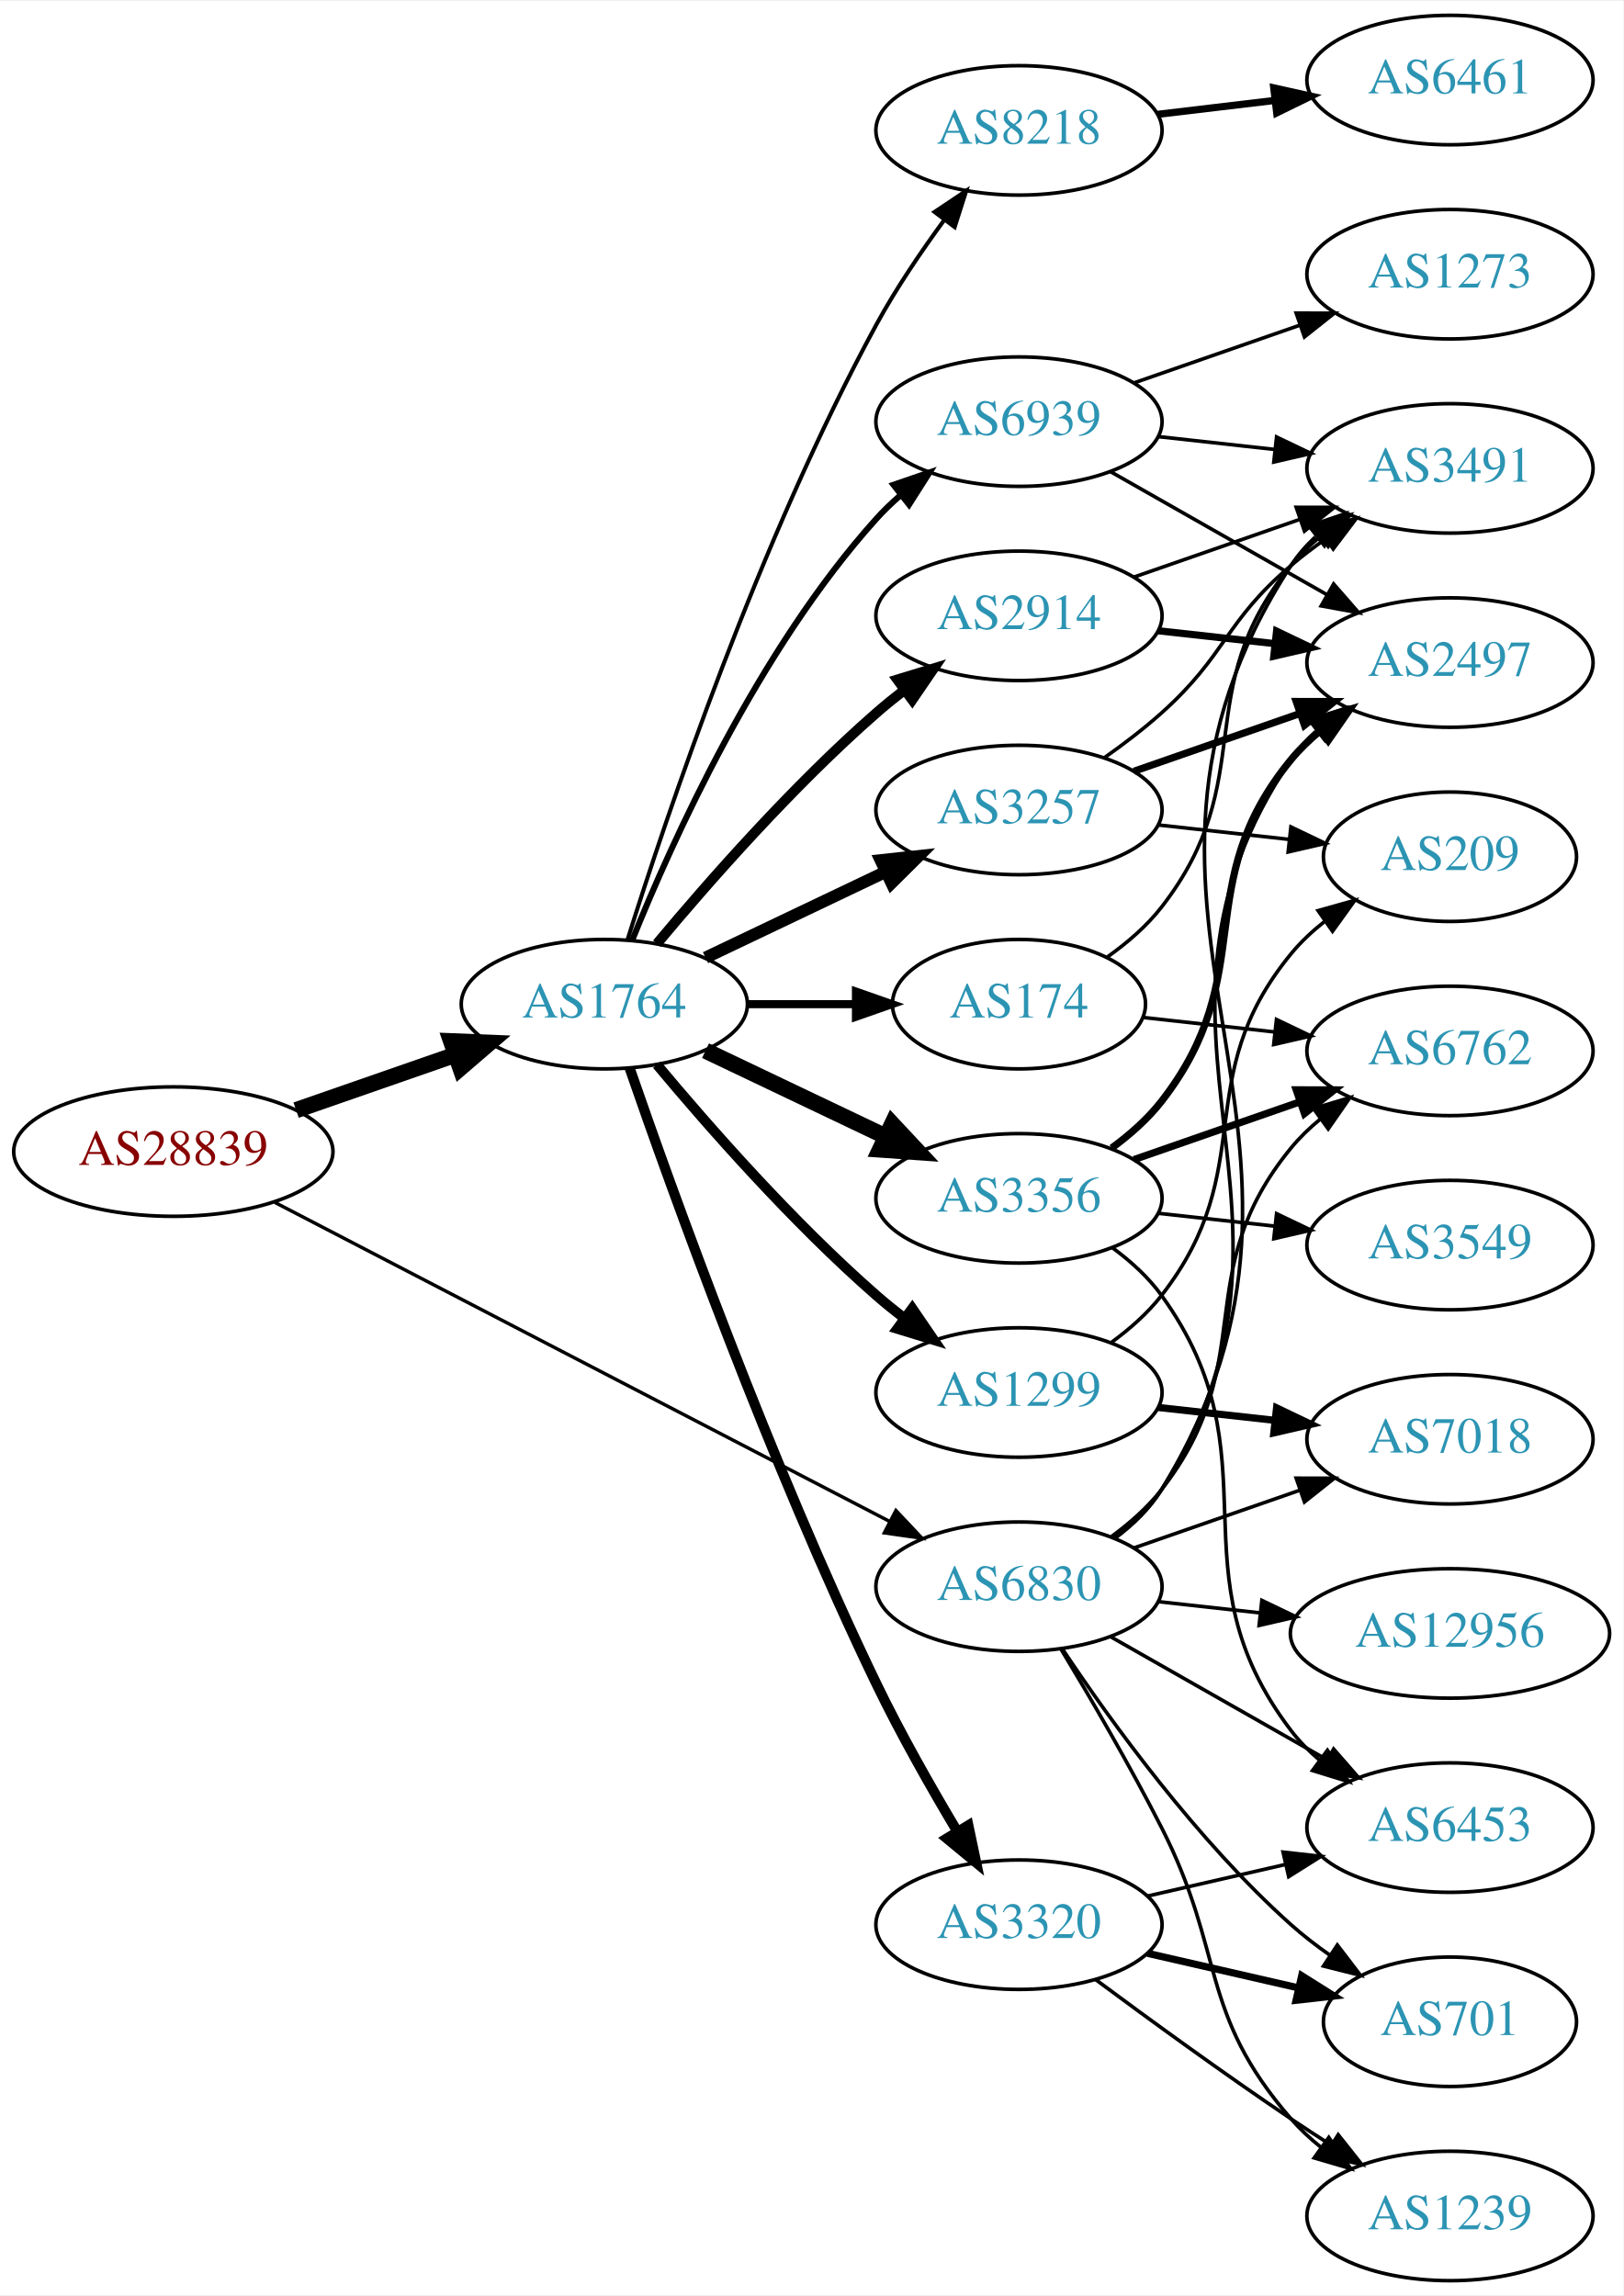
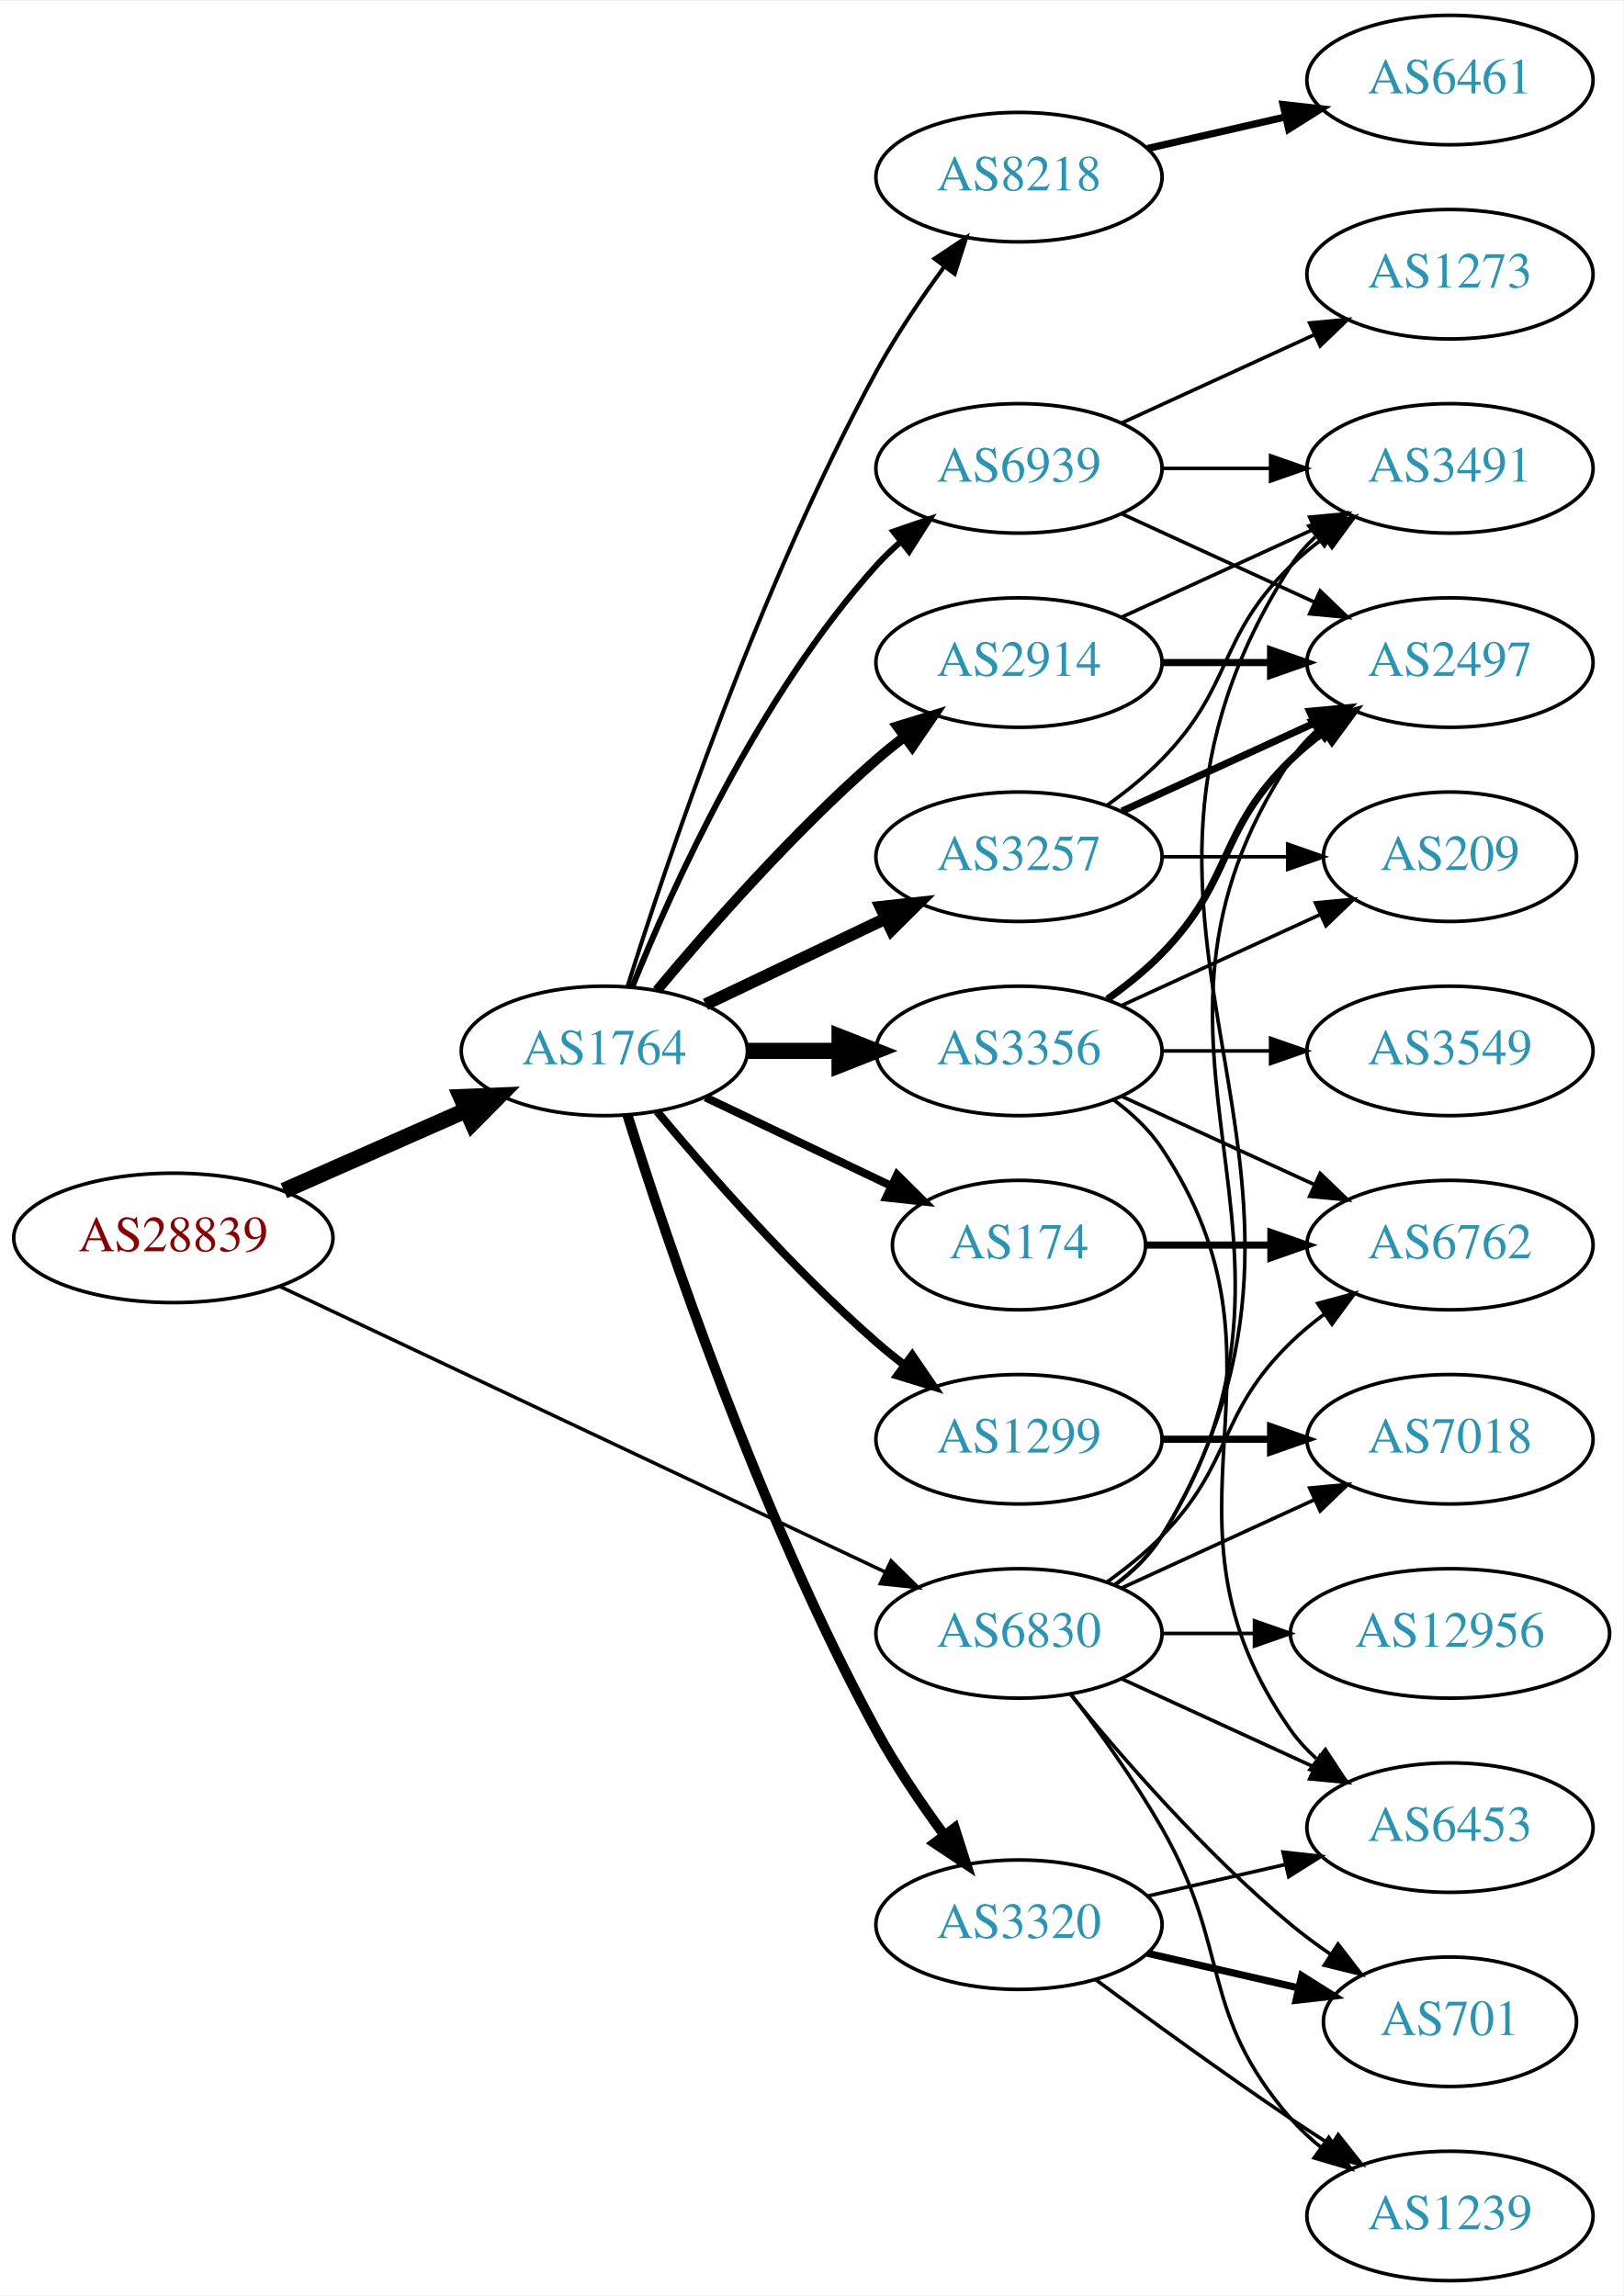
<svg xmlns="http://www.w3.org/2000/svg" xmlns:xlink="http://www.w3.org/1999/xlink" width="451pt" height="638pt" viewBox="0.00 0.00 451.37 638.00">
  <g id="graph0" class="graph" transform="scale(1 1) rotate(0) translate(4 634)">
    <polygon fill="white" stroke="none" points="-4,4 -4,-634 447.37,-634 447.37,4 -4,4" />
    <g id="node1" class="node">
      <g id="a_node1">
        <a xlink:href="/asn/28839" xlink:title="AS28839 ~ ASN-UNOV [AT]">
-           <ellipse fill="#ffffff" stroke="black" cx="44.196" cy="-314" rx="44.393" ry="18" />
-           <text text-anchor="middle" x="44.196" y="-310.3" font-family="Times,serif" font-size="14.00" fill="#880000">AS28839</text>
+           <ellipse fill="#ffffff" stroke="black" cx="44.196" cy="-290" rx="44.393" ry="18" />
+           <text text-anchor="middle" x="44.196" y="-286.3" font-family="Times,serif" font-size="14.00" fill="#880000">AS28839</text>
        </a>
      </g>
    </g>
    <g id="node2" class="node">
      <g id="a_node2">
        <a xlink:href="/asn/1764" xlink:title="AS1764 ~ NEXTLAYER-AS [AT]">
-           <ellipse fill="#ffffff" stroke="black" cx="164.039" cy="-355" rx="39.794" ry="18" />
-           <text text-anchor="middle" x="164.039" y="-351.3" font-family="Times,serif" font-size="14.00" fill="#2c94b3">AS1764</text>
+           <ellipse fill="#ffffff" stroke="black" cx="164.039" cy="-342" rx="39.794" ry="18" />
+           <text text-anchor="middle" x="164.039" y="-338.3" font-family="Times,serif" font-size="14.00" fill="#2c94b3">AS1764</text>
        </a>
      </g>
    </g>
    <g id="edge1" class="edge">
-       <path fill="none" stroke="black" stroke-width="4.5" d="M78.335,-325.53C92.053,-330.302 108.092,-335.883 122.502,-340.896" />
-       <polygon fill="black" stroke="black" stroke-width="4.5" points="121.43,-344.692 132.168,-344.26 124.018,-337.255 121.43,-344.692" />
+       <path fill="none" stroke="black" stroke-width="4.5" d="M74.933,-303.122C90.322,-309.913 109.265,-318.271 125.637,-325.496" />
+       <polygon fill="black" stroke="black" stroke-width="4.5" points="124.196,-329.164 134.934,-329.598 127.375,-321.959 124.196,-329.164" />
    </g>
    <g id="node3" class="node">
      <g id="a_node3">
-         <a xlink:href="/asn/6830" xlink:title="AS6830 ~ LGI-UPC [AT]">
-           <ellipse fill="#ffffff" stroke="black" cx="279.332" cy="-193" rx="39.794" ry="18" />
-           <text text-anchor="middle" x="279.332" y="-189.3" font-family="Times,serif" font-size="14.00" fill="#2c94b3">AS6830</text>
+         <a xlink:href="/asn/6830" xlink:title="AS6830 ~ LibertyGlobal [AT]">
+           <ellipse fill="#ffffff" stroke="black" cx="279.332" cy="-180" rx="39.794" ry="18" />
+           <text text-anchor="middle" x="279.332" y="-176.3" font-family="Times,serif" font-size="14.00" fill="#2c94b3">AS6830</text>
        </a>
      </g>
    </g>
    <g id="edge2" class="edge">
-       <path fill="none" stroke="black" stroke-width="0.947" d="M72.396,-299.883C114.76,-277.895 196.483,-235.481 243.234,-211.216" />
-       <polygon fill="black" stroke="black" stroke-width="0.947" points="245.111,-214.185 252.375,-206.472 241.887,-207.972 245.111,-214.185" />
+       <path fill="none" stroke="black" stroke-width="0.973" d="M73.783,-276.512C116.213,-256.492 195.824,-218.93 242.223,-197.037" />
+       <polygon fill="black" stroke="black" stroke-width="0.973" points="243.767,-200.179 251.317,-192.746 240.78,-193.848 243.767,-200.179" />
    </g>
    <g id="node4" class="node">
      <g id="a_node4">
-         <a xlink:href="/asn/2914" xlink:title="AS2914 ~ NTT America, Inc. [US]">
-           <ellipse fill="#ffffff" stroke="black" cx="279.332" cy="-463" rx="39.794" ry="18" />
-           <text text-anchor="middle" x="279.332" y="-459.3" font-family="Times,serif" font-size="14.00" fill="#2c94b3">AS2914</text>
+         <a xlink:href="/asn/8218" xlink:title="AS8218 ~ legacy Neotelecoms [FR]">
+           <ellipse fill="#ffffff" stroke="black" cx="279.332" cy="-585" rx="39.794" ry="18" />
+           <text text-anchor="middle" x="279.332" y="-581.3" font-family="Times,serif" font-size="14.00" fill="#2c94b3">AS8218</text>
        </a>
      </g>
    </g>
    <g id="edge3" class="edge">
-       <path fill="none" stroke="black" stroke-width="2.812" d="M178.669,-371.817C192.951,-388.929 216.498,-415.745 239.685,-436 242.151,-438.154 244.789,-440.294 247.487,-442.372" />
-       <polygon fill="black" stroke="black" stroke-width="2.812" points="245.512,-445.264 255.641,-448.37 249.66,-439.625 245.512,-445.264" />
+       <path fill="none" stroke="black" stroke-width="1.125" d="M170.46,-359.841C181.231,-394.146 207.122,-471.203 239.685,-531 245.117,-540.974 252.091,-551.269 258.617,-560.16" />
+       <polygon fill="black" stroke="black" stroke-width="1.125" points="255.858,-562.316 264.67,-568.198 261.45,-558.105 255.858,-562.316" />
    </g>
    <g id="node5" class="node">
      <g id="a_node5">
        <a xlink:href="/asn/3257" xlink:title="AS3257 ~ GTT [DE]">
-           <ellipse fill="#ffffff" stroke="black" cx="279.332" cy="-409" rx="39.794" ry="18" />
-           <text text-anchor="middle" x="279.332" y="-405.3" font-family="Times,serif" font-size="14.00" fill="#2c94b3">AS3257</text>
+           <ellipse fill="#ffffff" stroke="black" cx="279.332" cy="-396" rx="39.794" ry="18" />
+           <text text-anchor="middle" x="279.332" y="-392.3" font-family="Times,serif" font-size="14.00" fill="#2c94b3">AS3257</text>
        </a>
      </g>
    </g>
    <g id="edge4" class="edge">
-       <path fill="none" stroke="black" stroke-width="3.375" d="M192.175,-367.934C207.169,-375.081 225.99,-384.052 242.213,-391.785" />
-       <polygon fill="black" stroke="black" stroke-width="3.375" points="240.884,-395.028 251.417,-396.171 243.895,-388.709 240.884,-395.028" />
+       <path fill="none" stroke="black" stroke-width="3.375" d="M192.175,-354.934C207.169,-362.081 225.99,-371.052 242.213,-378.785" />
+       <polygon fill="black" stroke="black" stroke-width="3.375" points="240.884,-382.028 251.417,-383.171 243.895,-375.709 240.884,-382.028" />
    </g>
    <g id="node6" class="node">
      <g id="a_node6">
        <a xlink:href="/asn/3356" xlink:title="AS3356 ~ Level 3 Parent, LLC [US]">
-           <ellipse fill="#ffffff" stroke="black" cx="279.332" cy="-301" rx="39.794" ry="18" />
-           <text text-anchor="middle" x="279.332" y="-297.3" font-family="Times,serif" font-size="14.00" fill="#2c94b3">AS3356</text>
+           <ellipse fill="#ffffff" stroke="black" cx="279.332" cy="-342" rx="39.794" ry="18" />
+           <text text-anchor="middle" x="279.332" y="-338.3" font-family="Times,serif" font-size="14.00" fill="#2c94b3">AS3356</text>
        </a>
      </g>
    </g>
    <g id="edge5" class="edge">
-       <path fill="none" stroke="black" stroke-width="4.5" d="M192.175,-342.066C207.169,-334.919 225.99,-325.948 242.213,-318.215" />
-       <polygon fill="black" stroke="black" stroke-width="4.5" points="244.084,-321.686 251.417,-313.829 240.695,-314.577 244.084,-321.686" />
+       <path fill="none" stroke="black" stroke-width="4.5" d="M203.711,-342C211.914,-342 220.678,-342 229.21,-342" />
+       <polygon fill="black" stroke="black" stroke-width="4.5" points="229.449,-345.938 239.449,-342 229.449,-338.063 229.449,-345.938" />
    </g>
    <g id="node7" class="node">
      <g id="a_node7">
-         <a xlink:href="/asn/1299" xlink:title="AS1299 ~ Telia Carrier [EU]">
-           <ellipse fill="#ffffff" stroke="black" cx="279.332" cy="-247" rx="39.794" ry="18" />
-           <text text-anchor="middle" x="279.332" y="-243.3" font-family="Times,serif" font-size="14.00" fill="#2c94b3">AS1299</text>
+         <a xlink:href="/asn/174" xlink:title="AS174 ~ Cogent Communications [US]">
+           <ellipse fill="#ffffff" stroke="black" cx="279.332" cy="-288" rx="35.194" ry="18" />
+           <text text-anchor="middle" x="279.332" y="-284.3" font-family="Times,serif" font-size="14.00" fill="#2c94b3">AS174</text>
        </a>
      </g>
    </g>
    <g id="edge6" class="edge">
-       <path fill="none" stroke="black" stroke-width="2.812" d="M178.669,-338.183C192.951,-321.071 216.498,-294.255 239.685,-274 242.151,-271.846 244.789,-269.706 247.487,-267.628" />
-       <polygon fill="black" stroke="black" stroke-width="2.812" points="249.66,-270.375 255.641,-261.63 245.512,-264.736 249.66,-270.375" />
+       <path fill="none" stroke="black" stroke-width="2.25" d="M192.175,-329.066C207.607,-321.71 227.092,-312.423 243.628,-304.541" />
+       <polygon fill="black" stroke="black" stroke-width="2.25" points="245.448,-307.551 252.969,-300.089 242.436,-301.232 245.448,-307.551" />
    </g>
    <g id="node8" class="node">
      <g id="a_node8">
-         <a xlink:href="/asn/174" xlink:title="AS174 ~ Cogent Communications [US]">
-           <ellipse fill="#ffffff" stroke="black" cx="279.332" cy="-355" rx="35.194" ry="18" />
-           <text text-anchor="middle" x="279.332" y="-351.3" font-family="Times,serif" font-size="14.00" fill="#2c94b3">AS174</text>
+         <a xlink:href="/asn/2914" xlink:title="AS2914 ~ NTT America, Inc. [US]">
+           <ellipse fill="#ffffff" stroke="black" cx="279.332" cy="-450" rx="39.794" ry="18" />
+           <text text-anchor="middle" x="279.332" y="-446.3" font-family="Times,serif" font-size="14.00" fill="#2c94b3">AS2914</text>
        </a>
      </g>
    </g>
    <g id="edge7" class="edge">
-       <path fill="none" stroke="black" stroke-width="2.25" d="M203.711,-355C213.416,-355 223.907,-355 233.87,-355" />
-       <polygon fill="black" stroke="black" stroke-width="2.25" points="234.006,-358.5 244.006,-355 234.006,-351.5 234.006,-358.5" />
+       <path fill="none" stroke="black" stroke-width="2.812" d="M178.669,-358.817C192.951,-375.929 216.498,-402.745 239.685,-423 242.151,-425.154 244.789,-427.294 247.487,-429.372" />
+       <polygon fill="black" stroke="black" stroke-width="2.812" points="245.512,-432.264 255.641,-435.37 249.66,-426.625 245.512,-432.264" />
    </g>
    <g id="node9" class="node">
      <g id="a_node9">
-         <a xlink:href="/asn/8218" xlink:title="AS8218 ~ legacy Neotelecoms [FR]">
-           <ellipse fill="#ffffff" stroke="black" cx="279.332" cy="-598" rx="39.794" ry="18" />
-           <text text-anchor="middle" x="279.332" y="-594.3" font-family="Times,serif" font-size="14.00" fill="#2c94b3">AS8218</text>
-         </a>
-       </g>
-     </g>
-     <g id="edge8" class="edge">
-       <path fill="none" stroke="black" stroke-width="1.125" d="M170.46,-372.841C181.231,-407.146 207.122,-484.203 239.685,-544 245.117,-553.974 252.091,-564.269 258.617,-573.16" />
-       <polygon fill="black" stroke="black" stroke-width="1.125" points="255.858,-575.316 264.67,-581.198 261.45,-571.105 255.858,-575.316" />
-     </g>
-     <g id="node10" class="node">
-       <g id="a_node10">
        <a xlink:href="/asn/3320" xlink:title="AS3320 ~ DTAG [DE]">
          <ellipse fill="#ffffff" stroke="black" cx="279.332" cy="-99" rx="39.794" ry="18" />
          <text text-anchor="middle" x="279.332" y="-95.3" font-family="Times,serif" font-size="14.00" fill="#2c94b3">AS3320</text>
        </a>
      </g>
    </g>
+     <g id="edge8" class="edge">
+       <path fill="none" stroke="black" stroke-width="2.812" d="M170.46,-324.159C181.231,-289.854 207.122,-212.797 239.685,-153 245.117,-143.026 252.091,-132.731 258.617,-123.84" />
+       <polygon fill="black" stroke="black" stroke-width="2.812" points="261.45,-125.895 264.67,-115.802 255.858,-121.684 261.45,-125.895" />
+     </g>
+     <g id="node10" class="node">
+       <g id="a_node10">
+         <a xlink:href="/asn/1299" xlink:title="AS1299 ~ Telia Carrier [EU]">
+           <ellipse fill="#ffffff" stroke="black" cx="279.332" cy="-234" rx="39.794" ry="18" />
+           <text text-anchor="middle" x="279.332" y="-230.3" font-family="Times,serif" font-size="14.00" fill="#2c94b3">AS1299</text>
+         </a>
+       </g>
+     </g>
    <g id="edge9" class="edge">
-       <path fill="none" stroke="black" stroke-width="2.812" d="M171.09,-337.172C182.833,-303.208 210.166,-227.161 239.685,-166 246.383,-152.123 254.841,-137.225 262.136,-125.009" />
-       <polygon fill="black" stroke="black" stroke-width="2.812" points="265.253,-126.619 267.439,-116.252 259.265,-122.993 265.253,-126.619" />
+       <path fill="none" stroke="black" stroke-width="2.25" d="M178.669,-325.183C192.951,-308.071 216.498,-281.255 239.685,-261 242.151,-258.846 244.789,-256.706 247.487,-254.628" />
+       <polygon fill="black" stroke="black" stroke-width="2.25" points="249.66,-257.375 255.641,-248.63 245.512,-251.736 249.66,-257.375" />
    </g>
    <g id="node11" class="node">
      <g id="a_node11">
        <a xlink:href="/asn/6939" xlink:title="AS6939 ~ Hurricane Electric LLC [US]">
-           <ellipse fill="#ffffff" stroke="black" cx="279.332" cy="-517" rx="39.794" ry="18" />
-           <text text-anchor="middle" x="279.332" y="-513.3" font-family="Times,serif" font-size="14.00" fill="#2c94b3">AS6939</text>
+           <ellipse fill="#ffffff" stroke="black" cx="279.332" cy="-504" rx="39.794" ry="18" />
+           <text text-anchor="middle" x="279.332" y="-500.3" font-family="Times,serif" font-size="14.00" fill="#2c94b3">AS6939</text>
        </a>
      </g>
    </g>
    <g id="edge10" class="edge">
-       <path fill="none" stroke="black" stroke-width="1.688" d="M171.786,-372.787C182.837,-400.243 206.891,-453.578 239.685,-490 241.688,-492.224 243.906,-494.363 246.239,-496.397" />
-       <polygon fill="black" stroke="black" stroke-width="1.688" points="244.437,-499.433 254.458,-502.873 248.769,-493.935 244.437,-499.433" />
-     </g>
-     <g id="node12" class="node">
-       <g id="a_node12">
+       <path fill="none" stroke="black" stroke-width="1.688" d="M171.786,-359.787C182.837,-387.243 206.891,-440.578 239.685,-477 241.688,-479.224 243.906,-481.363 246.239,-483.397" />
+       <polygon fill="black" stroke="black" stroke-width="1.688" points="244.437,-486.433 254.458,-489.873 248.769,-480.935 244.437,-486.433" />
+     </g>
+     <g id="node14" class="node">
+       <g id="a_node14">
        <a xlink:href="/asn/2497" xlink:title="AS2497 ~ Internet Initiative Japan Inc. [JP]">
          <ellipse fill="#ffffff" stroke="black" cx="399.174" cy="-450" rx="39.794" ry="18" />
          <text text-anchor="middle" x="399.174" y="-446.3" font-family="Times,serif" font-size="14.00" fill="#2c94b3">AS2497</text>
        </a>
      </g>
    </g>
+     <g id="edge29" class="edge">
+       <path fill="none" stroke="black" d="M305.858,-193.472C310.903,-197.223 315.658,-201.74 318.978,-207 370.928,-289.3 300.94,-342.056 354.978,-423 356.893,-425.869 359.227,-428.49 361.808,-430.872" />
+       <polygon fill="black" stroke="black" points="360.071,-433.954 370.12,-437.313 364.359,-428.421 360.071,-433.954" />
+     </g>
+     <g id="node15" class="node">
+       <g id="a_node15">
+         <a xlink:href="/asn/6762" xlink:title="AS6762 ~ TELECOM ITALIA SPARKLE S.p.A. [IT]">
+           <ellipse fill="#ffffff" stroke="black" cx="399.174" cy="-288" rx="39.794" ry="18" />
+           <text text-anchor="middle" x="399.174" y="-284.3" font-family="Times,serif" font-size="14.00" fill="#2c94b3">AS6762</text>
+         </a>
+       </g>
+     </g>
    <g id="edge31" class="edge">
-       <path fill="none" stroke="black" d="M305.817,-206.498C310.865,-210.248 315.631,-214.757 318.978,-220 368.289,-297.23 303.707,-347.057 354.978,-423 356.908,-425.859 359.252,-428.473 361.84,-430.851" />
-       <polygon fill="black" stroke="black" points="360.111,-433.938 370.163,-437.284 364.392,-428.399 360.111,-433.938" />
-     </g>
-     <g id="node13" class="node">
-       <g id="a_node13">
+       <path fill="none" stroke="black" d="M303.926,-194.389C309.182,-198.148 314.513,-202.437 318.978,-207 339.151,-227.617 334.285,-240.906 354.978,-261 357.823,-263.763 360.997,-266.386 364.297,-268.834" />
+       <polygon fill="black" stroke="black" points="362.414,-271.786 372.645,-274.538 366.363,-266.006 362.414,-271.786" />
+     </g>
+     <g id="node16" class="node">
+       <g id="a_node16">
+         <a xlink:href="/asn/6453" xlink:title="AS6453 ~ TATA COMMUNICATIONS (AMERICA) INC [US]">
+           <ellipse fill="#ffffff" stroke="black" cx="399.174" cy="-126" rx="39.794" ry="18" />
+           <text text-anchor="middle" x="399.174" y="-122.3" font-family="Times,serif" font-size="14.00" fill="#2c94b3">AS6453</text>
+         </a>
+       </g>
+     </g>
+     <g id="edge27" class="edge">
+       <path fill="none" stroke="black" d="M307.96,-167.339C323.917,-160.027 344.188,-150.739 361.471,-142.819" />
+       <polygon fill="black" stroke="black" points="363.085,-145.929 370.718,-138.581 360.169,-139.565 363.085,-145.929" />
+     </g>
+     <g id="node18" class="node">
+       <g id="a_node18">
+         <a xlink:href="/asn/701" xlink:title="AS701 ~ UUNET [US]">
+           <ellipse fill="#ffffff" stroke="black" cx="399.174" cy="-72" rx="35.194" ry="18" />
+           <text text-anchor="middle" x="399.174" y="-68.3" font-family="Times,serif" font-size="14.00" fill="#2c94b3">AS701</text>
+         </a>
+       </g>
+     </g>
+     <g id="edge32" class="edge">
+       <path fill="none" stroke="black" d="M293.751,-162.935C307.865,-145.625 331.28,-118.655 354.978,-99 358.441,-96.128 362.234,-93.331 366.088,-90.692" />
+       <polygon fill="black" stroke="black" points="368.05,-93.592 374.521,-85.203 364.231,-87.725 368.05,-93.592" />
+     </g>
+     <g id="node19" class="node">
+       <g id="a_node19">
+         <a xlink:href="/asn/1239" xlink:title="AS1239 ~ Sprint [US]">
+           <ellipse fill="#ffffff" stroke="black" cx="399.174" cy="-18" rx="39.794" ry="18" />
+           <text text-anchor="middle" x="399.174" y="-14.3" font-family="Times,serif" font-size="14.00" fill="#2c94b3">AS1239</text>
+         </a>
+       </g>
+     </g>
+     <g id="edge34" class="edge">
+       <path fill="none" stroke="black" d="M293.793,-163.087C301.686,-152.73 311.535,-139.008 318.978,-126 338.543,-91.806 329.144,-74.742 354.978,-45 357.443,-42.162 360.28,-39.523 363.297,-37.094" />
+       <polygon fill="black" stroke="black" points="365.484,-39.833 371.575,-31.164 361.408,-34.142 365.484,-39.833" />
+     </g>
+     <g id="node20" class="node">
+       <g id="a_node20">
        <a xlink:href="/asn/3491" xlink:title="AS3491 ~ PCCW Global, Inc. [US]">
          <ellipse fill="#ffffff" stroke="black" cx="399.174" cy="-504" rx="39.794" ry="18" />
          <text text-anchor="middle" x="399.174" y="-500.3" font-family="Times,serif" font-size="14.00" fill="#2c94b3">AS3491</text>
        </a>
      </g>
    </g>
-     <g id="edge28" class="edge">
-       <path fill="none" stroke="black" d="M305.959,-206.409C310.999,-210.163 315.726,-214.697 318.978,-220 379.271,-318.323 292.189,-380.251 354.978,-477 356.856,-479.893 359.164,-482.531 361.728,-484.925" />
-       <polygon fill="black" stroke="black" points="359.973,-487.996 370.011,-491.385 364.277,-482.475 359.973,-487.996" />
-     </g>
-     <g id="node14" class="node">
-       <g id="a_node14">
+     <g id="edge30" class="edge">
+       <path fill="none" stroke="black" d="M305.985,-193.393C311.024,-197.148 315.744,-201.686 318.978,-207 381.922,-310.412 289.409,-375.232 354.978,-477 356.846,-479.899 359.148,-482.542 361.707,-484.939" />
+       <polygon fill="black" stroke="black" points="359.948,-488.006 369.983,-491.403 364.256,-482.489 359.948,-488.006" />
+     </g>
+     <g id="node21" class="node">
+       <g id="a_node21">
        <a xlink:href="/asn/7018" xlink:title="AS7018 ~ AT&amp;T Services, Inc. [US]">
          <ellipse fill="#ffffff" stroke="black" cx="399.174" cy="-234" rx="39.794" ry="18" />
          <text text-anchor="middle" x="399.174" y="-230.3" font-family="Times,serif" font-size="14.00" fill="#2c94b3">AS7018</text>
        </a>
      </g>
    </g>
-     <g id="edge32" class="edge">
-       <path fill="none" stroke="black" d="M311.293,-203.772C325.39,-208.677 342.266,-214.548 357.38,-219.807" />
-       <polygon fill="black" stroke="black" points="356.415,-223.177 367.01,-223.157 358.715,-216.566 356.415,-223.177" />
-     </g>
-     <g id="node16" class="node">
-       <g id="a_node16">
-         <a xlink:href="/asn/6762" xlink:title="AS6762 ~ TELECOM ITALIA SPARKLE S.p.A. [IT]">
-           <ellipse fill="#ffffff" stroke="black" cx="399.174" cy="-342" rx="39.794" ry="18" />
-           <text text-anchor="middle" x="399.174" y="-338.3" font-family="Times,serif" font-size="14.00" fill="#2c94b3">AS6762</text>
-         </a>
-       </g>
-     </g>
-     <g id="edge34" class="edge">
-       <path fill="none" stroke="black" d="M305.114,-206.995C310.198,-210.719 315.156,-215.092 318.978,-220 346.719,-255.625 326.335,-280.096 354.978,-315 357.362,-317.906 360.146,-320.59 363.13,-323.048" />
-       <polygon fill="black" stroke="black" points="361.211,-325.98 371.361,-329.017 365.32,-320.313 361.211,-325.98" />
-     </g>
-     <g id="node17" class="node">
-       <g id="a_node17">
-         <a xlink:href="/asn/6453" xlink:title="AS6453 ~ TATA COMMUNICATIONS (AMERICA) INC [US]">
-           <ellipse fill="#ffffff" stroke="black" cx="399.174" cy="-126" rx="39.794" ry="18" />
-           <text text-anchor="middle" x="399.174" y="-122.3" font-family="Times,serif" font-size="14.00" fill="#2c94b3">AS6453</text>
-         </a>
-       </g>
-     </g>
-     <g id="edge35" class="edge">
-       <path fill="none" stroke="black" d="M304.749,-179.118C322.208,-169.191 345.909,-155.716 365.069,-144.822" />
-       <polygon fill="black" stroke="black" points="366.825,-147.85 373.788,-139.865 363.365,-141.765 366.825,-147.85" />
-     </g>
-     <g id="node20" class="node">
-       <g id="a_node20">
-         <a xlink:href="/asn/1239" xlink:title="AS1239 ~ Sprint [US]">
-           <ellipse fill="#ffffff" stroke="black" cx="399.174" cy="-18" rx="39.794" ry="18" />
-           <text text-anchor="middle" x="399.174" y="-14.3" font-family="Times,serif" font-size="14.00" fill="#2c94b3">AS1239</text>
-         </a>
-       </g>
-     </g>
-     <g id="edge29" class="edge">
-       <path fill="none" stroke="black" d="M291.015,-175.645C299.077,-162.279 310.209,-143.234 318.978,-126 336.845,-90.889 329.144,-74.742 354.978,-45 357.443,-42.162 360.28,-39.523 363.297,-37.094" />
-       <polygon fill="black" stroke="black" points="365.484,-39.833 371.575,-31.164 361.408,-34.142 365.484,-39.833" />
-     </g>
-     <g id="node21" class="node">
-       <g id="a_node21">
-         <a xlink:href="/asn/701" xlink:title="AS701 ~ UUNET [US]">
-           <ellipse fill="#ffffff" stroke="black" cx="399.174" cy="-72" rx="35.194" ry="18" />
-           <text text-anchor="middle" x="399.174" y="-68.3" font-family="Times,serif" font-size="14.00" fill="#2c94b3">AS701</text>
-         </a>
-       </g>
-     </g>
-     <g id="edge33" class="edge">
-       <path fill="none" stroke="black" d="M291.474,-175.583C304.881,-155.518 328.87,-122.325 354.978,-99 358.333,-96.002 362.061,-93.13 365.881,-90.451" />
-       <polygon fill="black" stroke="black" points="367.851,-93.344 374.28,-84.923 364.003,-87.497 367.851,-93.344" />
+     <g id="edge28" class="edge">
+       <path fill="none" stroke="black" d="M307.96,-192.661C323.917,-199.973 344.188,-209.261 361.471,-217.181" />
+       <polygon fill="black" stroke="black" points="360.169,-220.435 370.718,-221.419 363.085,-214.071 360.169,-220.435" />
    </g>
    <g id="node22" class="node">
      <g id="a_node22">
        <a xlink:href="/asn/12956" xlink:title="AS12956 ~ TELXIUS [ES]">
          <ellipse fill="#ffffff" stroke="black" cx="399.174" cy="-180" rx="44.393" ry="18" />
          <text text-anchor="middle" x="399.174" y="-176.3" font-family="Times,serif" font-size="14.00" fill="#2c94b3">AS12956</text>
        </a>
      </g>
    </g>
-     <g id="edge30" class="edge">
-       <path fill="none" stroke="black" d="M317.942,-188.851C326.945,-187.858 336.715,-186.78 346.238,-185.729" />
-       <polygon fill="black" stroke="black" points="346.871,-189.181 356.426,-184.605 346.103,-182.223 346.871,-189.181" />
+     <g id="edge33" class="edge">
+       <path fill="none" stroke="black" d="M319.244,-180C327.347,-180 336.022,-180 344.548,-180" />
+       <polygon fill="black" stroke="black" points="344.826,-183.5 354.826,-180 344.826,-176.5 344.826,-183.5" />
+     </g>
+     <g id="node12" class="node">
+       <g id="a_node12">
+         <a xlink:href="/asn/6461" xlink:title="AS6461 ~ Zayo Bandwidth [US]">
+           <ellipse fill="#ffffff" stroke="black" cx="399.174" cy="-612" rx="39.794" ry="18" />
+           <text text-anchor="middle" x="399.174" y="-608.3" font-family="Times,serif" font-size="14.00" fill="#2c94b3">AS6461</text>
+         </a>
+       </g>
    </g>
    <g id="edge11" class="edge">
-       <path fill="none" stroke="black" stroke-width="2" d="M317.942,-458.851C328.253,-457.713 339.57,-456.465 350.37,-455.274" />
-       <polygon fill="black" stroke="black" stroke-width="2" points="350.961,-458.73 360.517,-454.154 350.194,-451.772 350.961,-458.73" />
-     </g>
-     <g id="edge12" class="edge">
-       <path fill="none" stroke="black" d="M311.293,-473.772C325.39,-478.677 342.266,-484.548 357.38,-489.807" />
-       <polygon fill="black" stroke="black" points="356.415,-493.177 367.01,-493.157 358.715,-486.566 356.415,-493.177" />
-     </g>
-     <g id="edge22" class="edge">
-       <path fill="none" stroke="black" stroke-width="2" d="M311.293,-419.772C325.39,-424.677 342.266,-430.548 357.38,-435.807" />
-       <polygon fill="black" stroke="black" stroke-width="2" points="356.415,-439.177 367.01,-439.157 358.715,-432.566 356.415,-439.177" />
+       <path fill="none" stroke="black" stroke-width="2" d="M315.051,-592.955C327.051,-595.704 340.672,-598.825 353.364,-601.733" />
+       <polygon fill="black" stroke="black" stroke-width="2" points="352.767,-605.187 363.296,-604.009 354.33,-598.364 352.767,-605.187" />
    </g>
    <g id="edge23" class="edge">
-       <path fill="none" stroke="black" d="M303.096,-423.546C308.495,-427.359 314.099,-431.633 318.978,-436 337.048,-452.172 336.5,-461.296 354.978,-477 358,-479.568 361.289,-482.065 364.658,-484.437" />
-       <polygon fill="black" stroke="black" points="362.828,-487.423 373.093,-490.045 366.703,-481.594 362.828,-487.423" />
-     </g>
-     <g id="node15" class="node">
-       <g id="a_node15">
+       <path fill="none" stroke="black" stroke-width="2" d="M307.96,-408.661C323.917,-415.973 344.188,-425.261 361.471,-433.181" />
+       <polygon fill="black" stroke="black" stroke-width="2" points="360.169,-436.435 370.718,-437.419 363.085,-430.071 360.169,-436.435" />
+     </g>
+     <g id="node17" class="node">
+       <g id="a_node17">
        <a xlink:href="/asn/209" xlink:title="AS209 ~ CenturyLink Communications, LLC [US]">
          <ellipse fill="#ffffff" stroke="black" cx="399.174" cy="-396" rx="35.194" ry="18" />
          <text text-anchor="middle" x="399.174" y="-392.3" font-family="Times,serif" font-size="14.00" fill="#2c94b3">AS209</text>
        </a>
      </g>
    </g>
+     <g id="edge25" class="edge">
+       <path fill="none" stroke="black" d="M319.244,-396C330.331,-396 342.491,-396 353.873,-396" />
+       <polygon fill="black" stroke="black" points="354.055,-399.5 364.055,-396 354.055,-392.5 354.055,-399.5" />
+     </g>
    <g id="edge24" class="edge">
-       <path fill="none" stroke="black" d="M317.942,-404.851C329.507,-403.575 342.339,-402.16 354.287,-400.841" />
-       <polygon fill="black" stroke="black" points="354.949,-404.29 364.505,-399.714 354.182,-397.332 354.949,-404.29" />
+       <path fill="none" stroke="black" d="M303.926,-410.389C309.182,-414.148 314.513,-418.437 318.978,-423 339.151,-443.617 334.285,-456.906 354.978,-477 357.823,-479.763 360.997,-482.386 364.297,-484.834" />
+       <polygon fill="black" stroke="black" points="362.414,-487.786 372.645,-490.538 366.363,-482.006 362.414,-487.786" />
+     </g>
+     <g id="node13" class="node">
+       <g id="a_node13">
+         <a xlink:href="/asn/3549" xlink:title="AS3549 ~ Level 3 Parent, LLC [US]">
+           <ellipse fill="#ffffff" stroke="black" cx="399.174" cy="-342" rx="39.794" ry="18" />
+           <text text-anchor="middle" x="399.174" y="-338.3" font-family="Times,serif" font-size="14.00" fill="#2c94b3">AS3549</text>
+         </a>
+       </g>
+     </g>
+     <g id="edge12" class="edge">
+       <path fill="none" stroke="black" d="M319.244,-342C328.798,-342 339.147,-342 349.11,-342" />
+       <polygon fill="black" stroke="black" points="349.302,-345.5 359.302,-342 349.302,-338.5 349.302,-345.5" />
+     </g>
+     <g id="edge13" class="edge">
+       <path fill="none" stroke="black" stroke-width="2" d="M303.926,-356.389C309.182,-360.148 314.513,-364.437 318.978,-369 339.151,-389.617 334.285,-402.906 354.978,-423 357.823,-425.763 360.997,-428.386 364.297,-430.834" />
+       <polygon fill="black" stroke="black" stroke-width="2" points="362.414,-433.786 372.645,-436.538 366.363,-428.006 362.414,-433.786" />
+     </g>
+     <g id="edge14" class="edge">
+       <path fill="none" stroke="black" d="M307.96,-329.339C323.917,-322.027 344.188,-312.739 361.471,-304.819" />
+       <polygon fill="black" stroke="black" points="363.085,-307.929 370.718,-300.581 360.169,-301.565 363.085,-307.929" />
+     </g>
+     <g id="edge15" class="edge">
+       <path fill="none" stroke="black" d="M305.651,-328.393C310.707,-324.649 315.518,-320.169 318.978,-315 360.003,-253.706 312.399,-213.225 354.978,-153 356.969,-150.184 359.356,-147.599 361.972,-145.24" />
+       <polygon fill="black" stroke="black" points="364.525,-147.694 370.34,-138.838 360.271,-142.135 364.525,-147.694" />
    </g>
    <g id="edge16" class="edge">
-       <path fill="none" stroke="black" stroke-width="2" d="M305.114,-314.995C310.198,-318.719 315.156,-323.092 318.978,-328 346.719,-363.625 326.335,-388.096 354.978,-423 357.362,-425.906 360.146,-428.59 363.13,-431.048" />
-       <polygon fill="black" stroke="black" stroke-width="2" points="361.211,-433.98 371.361,-437.017 365.32,-428.313 361.211,-433.98" />
-     </g>
-     <g id="edge15" class="edge">
-       <path fill="none" stroke="black" stroke-width="2" d="M311.293,-311.772C325.39,-316.677 342.266,-322.548 357.38,-327.807" />
-       <polygon fill="black" stroke="black" stroke-width="2" points="356.415,-331.177 367.01,-331.157 358.715,-324.566 356.415,-331.177" />
+       <path fill="none" stroke="black" d="M307.96,-354.661C324.377,-362.183 345.358,-371.798 362.955,-379.861" />
+       <polygon fill="black" stroke="black" points="361.783,-383.174 372.332,-384.158 364.7,-376.811 361.783,-383.174" />
    </g>
    <g id="edge17" class="edge">
-       <path fill="none" stroke="black" d="M305.384,-287.207C310.453,-283.473 315.338,-279.044 318.978,-274 351.81,-228.502 320.993,-197.644 354.978,-153 357.255,-150.009 359.966,-147.268 362.905,-144.774" />
-       <polygon fill="black" stroke="black" points="365.099,-147.505 371.073,-138.755 360.947,-141.87 365.099,-147.505" />
-     </g>
-     <g id="node18" class="node">
-       <g id="a_node18">
-         <a xlink:href="/asn/3549" xlink:title="AS3549 ~ Level 3 Parent, LLC [US]">
-           <ellipse fill="#ffffff" stroke="black" cx="399.174" cy="-288" rx="39.794" ry="18" />
-           <text text-anchor="middle" x="399.174" y="-284.3" font-family="Times,serif" font-size="14.00" fill="#2c94b3">AS3549</text>
-         </a>
-       </g>
-     </g>
-     <g id="edge18" class="edge">
-       <path fill="none" stroke="black" d="M317.942,-296.851C328.253,-295.713 339.57,-294.465 350.37,-293.274" />
-       <polygon fill="black" stroke="black" points="350.961,-296.73 360.517,-292.154 350.194,-289.772 350.961,-296.73" />
-     </g>
-     <g id="edge13" class="edge">
-       <path fill="none" stroke="black" stroke-width="2" d="M317.942,-242.851C328.253,-241.713 339.57,-240.465 350.37,-239.274" />
-       <polygon fill="black" stroke="black" stroke-width="2" points="350.961,-242.73 360.517,-238.154 350.194,-235.772 350.961,-242.73" />
-     </g>
-     <g id="edge14" class="edge">
-       <path fill="none" stroke="black" d="M305.114,-260.995C310.198,-264.719 315.156,-269.092 318.978,-274 346.719,-309.625 326.335,-334.096 354.978,-369 357.692,-372.307 360.923,-375.329 364.378,-378.054" />
-       <polygon fill="black" stroke="black" points="362.507,-381.017 372.71,-383.872 366.515,-375.277 362.507,-381.017" />
+       <path fill="none" stroke="black" stroke-width="2" d="M314.733,-288C325.557,-288 337.725,-288 349.352,-288" />
+       <polygon fill="black" stroke="black" stroke-width="2" points="349.383,-291.5 359.383,-288 349.383,-284.5 349.383,-291.5" />
+     </g>
+     <g id="edge22" class="edge">
+       <path fill="none" stroke="black" stroke-width="2" d="M319.244,-450C328.798,-450 339.147,-450 349.11,-450" />
+       <polygon fill="black" stroke="black" stroke-width="2" points="349.302,-453.5 359.302,-450 349.302,-446.5 349.302,-453.5" />
+     </g>
+     <g id="edge21" class="edge">
+       <path fill="none" stroke="black" d="M307.96,-462.661C323.917,-469.973 344.188,-479.261 361.471,-487.181" />
+       <polygon fill="black" stroke="black" points="360.169,-490.435 370.718,-491.419 363.085,-484.071 360.169,-490.435" />
    </g>
    <g id="edge20" class="edge">
-       <path fill="none" stroke="black" d="M303.908,-368.125C309.408,-372.031 314.855,-376.705 318.978,-382 346.719,-417.625 326.335,-442.096 354.978,-477 357.362,-479.906 360.146,-482.59 363.13,-485.048" />
-       <polygon fill="black" stroke="black" points="361.211,-487.98 371.361,-491.017 365.32,-482.313 361.211,-487.98" />
-     </g>
-     <g id="edge21" class="edge">
-       <path fill="none" stroke="black" d="M313.785,-351.309C325.162,-350.054 338.107,-348.626 350.383,-347.272" />
-       <polygon fill="black" stroke="black" points="350.932,-350.733 360.488,-346.157 350.164,-343.775 350.932,-350.733" />
-     </g>
-     <g id="node19" class="node">
-       <g id="a_node19">
-         <a xlink:href="/asn/6461" xlink:title="AS6461 ~ Zayo Bandwidth [US]">
-           <ellipse fill="#ffffff" stroke="black" cx="399.174" cy="-612" rx="39.794" ry="18" />
-           <text text-anchor="middle" x="399.174" y="-608.3" font-family="Times,serif" font-size="14.00" fill="#2c94b3">AS6461</text>
-         </a>
-       </g>
-     </g>
-     <g id="edge19" class="edge">
-       <path fill="none" stroke="black" stroke-width="2" d="M317.942,-602.468C328.253,-603.693 339.57,-605.038 350.37,-606.321" />
-       <polygon fill="black" stroke="black" stroke-width="2" points="350.174,-609.822 360.517,-607.526 351,-602.871 350.174,-609.822" />
-     </g>
-     <g id="edge27" class="edge">
      <path fill="none" stroke="black" d="M315.051,-106.955C327.051,-109.704 340.672,-112.825 353.364,-115.733" />
      <polygon fill="black" stroke="black" points="352.767,-119.187 363.296,-118.009 354.33,-112.364 352.767,-119.187" />
    </g>
-     <g id="edge25" class="edge">
+     <g id="edge18" class="edge">
+       <path fill="none" stroke="black" stroke-width="2" d="M315.051,-91.045C328.143,-88.045 343.166,-84.603 356.806,-81.478" />
+       <polygon fill="black" stroke="black" stroke-width="2" points="357.948,-84.807 366.914,-79.162 356.384,-77.984 357.948,-84.807" />
+     </g>
+     <g id="edge19" class="edge">
      <path fill="none" stroke="black" d="M300.662,-83.723C315.524,-72.696 336.269,-57.593 354.978,-45 358.527,-42.611 362.277,-40.161 366.026,-37.758" />
      <polygon fill="black" stroke="black" points="368.094,-40.591 374.674,-32.288 364.352,-34.675 368.094,-40.591" />
    </g>
    <g id="edge26" class="edge">
-       <path fill="none" stroke="black" stroke-width="2" d="M315.051,-91.045C328.143,-88.045 343.166,-84.603 356.806,-81.478" />
-       <polygon fill="black" stroke="black" stroke-width="2" points="357.948,-84.807 366.914,-79.162 356.384,-77.984 357.948,-84.807" />
+       <path fill="none" stroke="black" stroke-width="2" d="M319.244,-234C328.798,-234 339.147,-234 349.11,-234" />
+       <polygon fill="black" stroke="black" stroke-width="2" points="349.302,-237.5 359.302,-234 349.302,-230.5 349.302,-237.5" />
    </g>
    <g id="edge36" class="edge">
-       <path fill="none" stroke="black" d="M304.749,-503.118C322.208,-493.191 345.909,-479.716 365.069,-468.822" />
-       <polygon fill="black" stroke="black" points="366.825,-471.85 373.788,-463.865 363.365,-465.765 366.825,-471.85" />
-     </g>
-     <g id="edge38" class="edge">
-       <path fill="none" stroke="black" d="M317.942,-512.851C328.253,-511.713 339.57,-510.465 350.37,-509.274" />
-       <polygon fill="black" stroke="black" points="350.961,-512.73 360.517,-508.154 350.194,-505.772 350.961,-512.73" />
+       <path fill="none" stroke="black" d="M307.96,-491.339C323.917,-484.027 344.188,-474.739 361.471,-466.819" />
+       <polygon fill="black" stroke="black" points="363.085,-469.929 370.718,-462.581 360.169,-463.565 363.085,-469.929" />
+     </g>
+     <g id="edge37" class="edge">
+       <path fill="none" stroke="black" d="M319.244,-504C328.798,-504 339.147,-504 349.11,-504" />
+       <polygon fill="black" stroke="black" points="349.302,-507.5 359.302,-504 349.302,-500.5 349.302,-507.5" />
    </g>
    <g id="node23" class="node">
      <g id="a_node23">
        <a xlink:href="/asn/1273" xlink:title="AS1273 ~ Vodafone Group PLC [EU]">
          <ellipse fill="#ffffff" stroke="black" cx="399.174" cy="-558" rx="39.794" ry="18" />
          <text text-anchor="middle" x="399.174" y="-554.3" font-family="Times,serif" font-size="14.00" fill="#2c94b3">AS1273</text>
        </a>
      </g>
    </g>
-     <g id="edge37" class="edge">
-       <path fill="none" stroke="black" d="M311.293,-527.772C325.39,-532.677 342.266,-538.548 357.38,-543.807" />
-       <polygon fill="black" stroke="black" points="356.415,-547.177 367.01,-547.157 358.715,-540.566 356.415,-547.177" />
+     <g id="edge35" class="edge">
+       <path fill="none" stroke="black" d="M307.96,-516.661C323.917,-523.973 344.188,-533.261 361.471,-541.181" />
+       <polygon fill="black" stroke="black" points="360.169,-544.435 370.718,-545.419 363.085,-538.071 360.169,-544.435" />
    </g>
  </g>
</svg>
